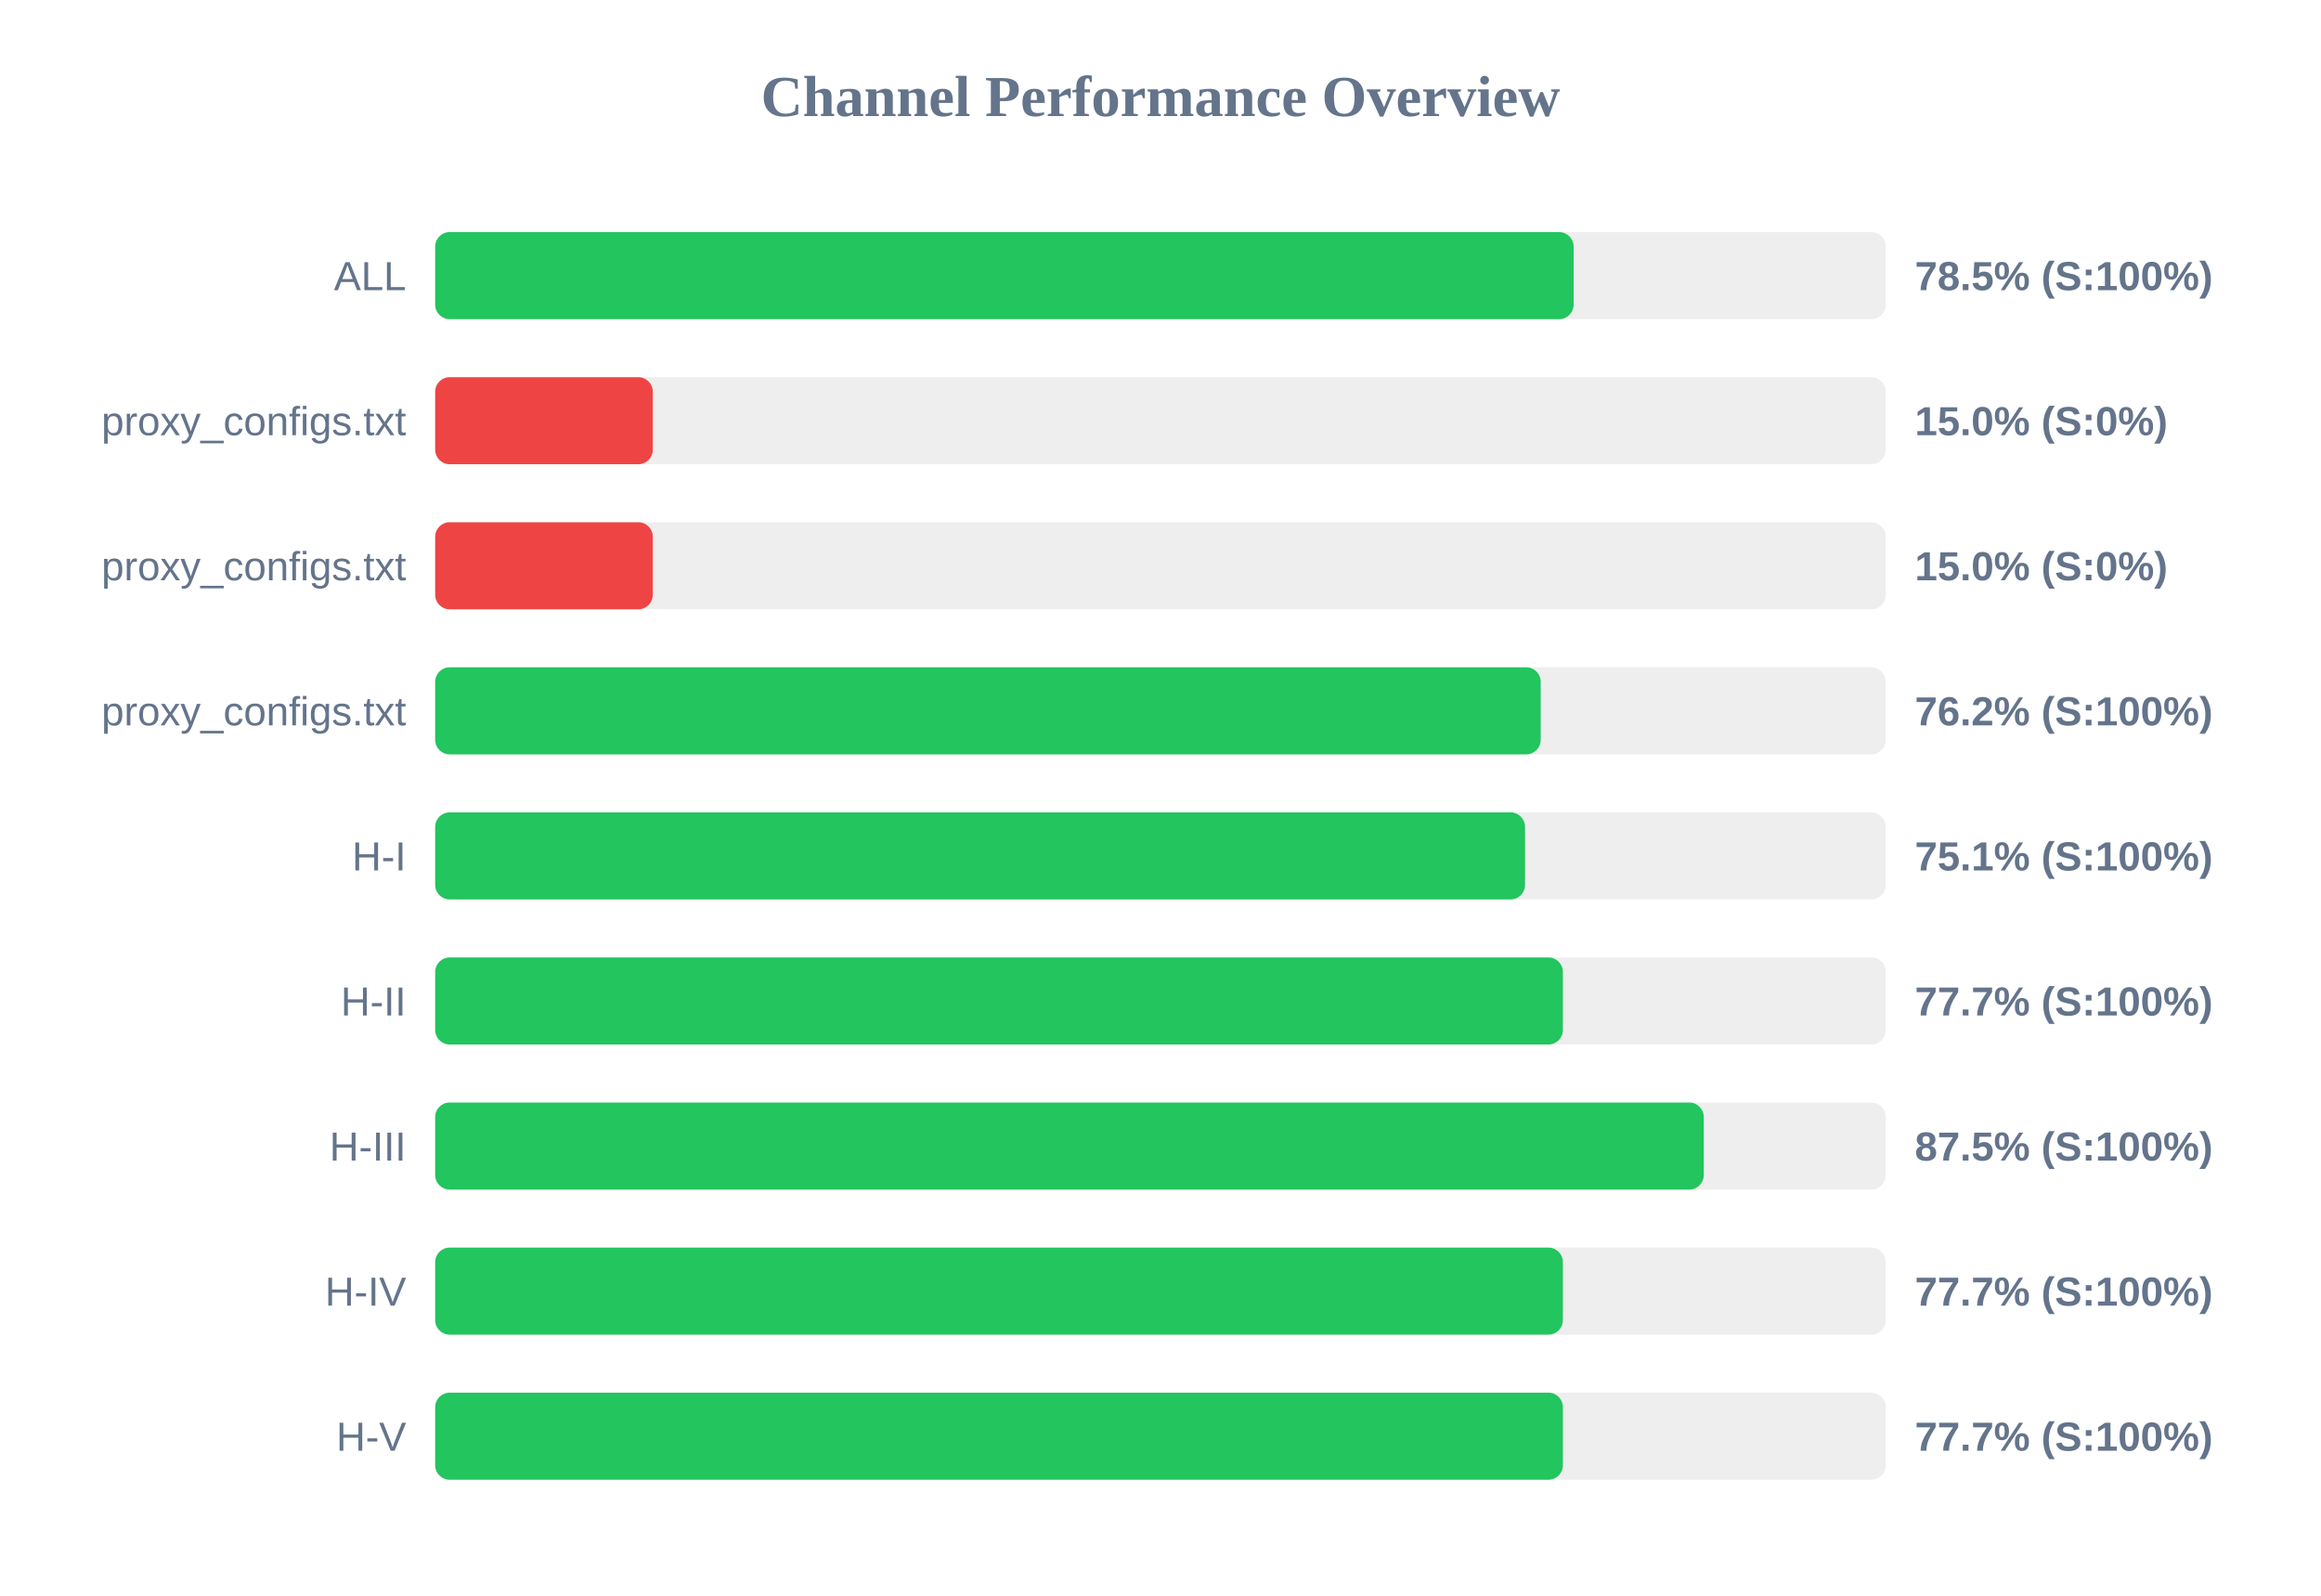
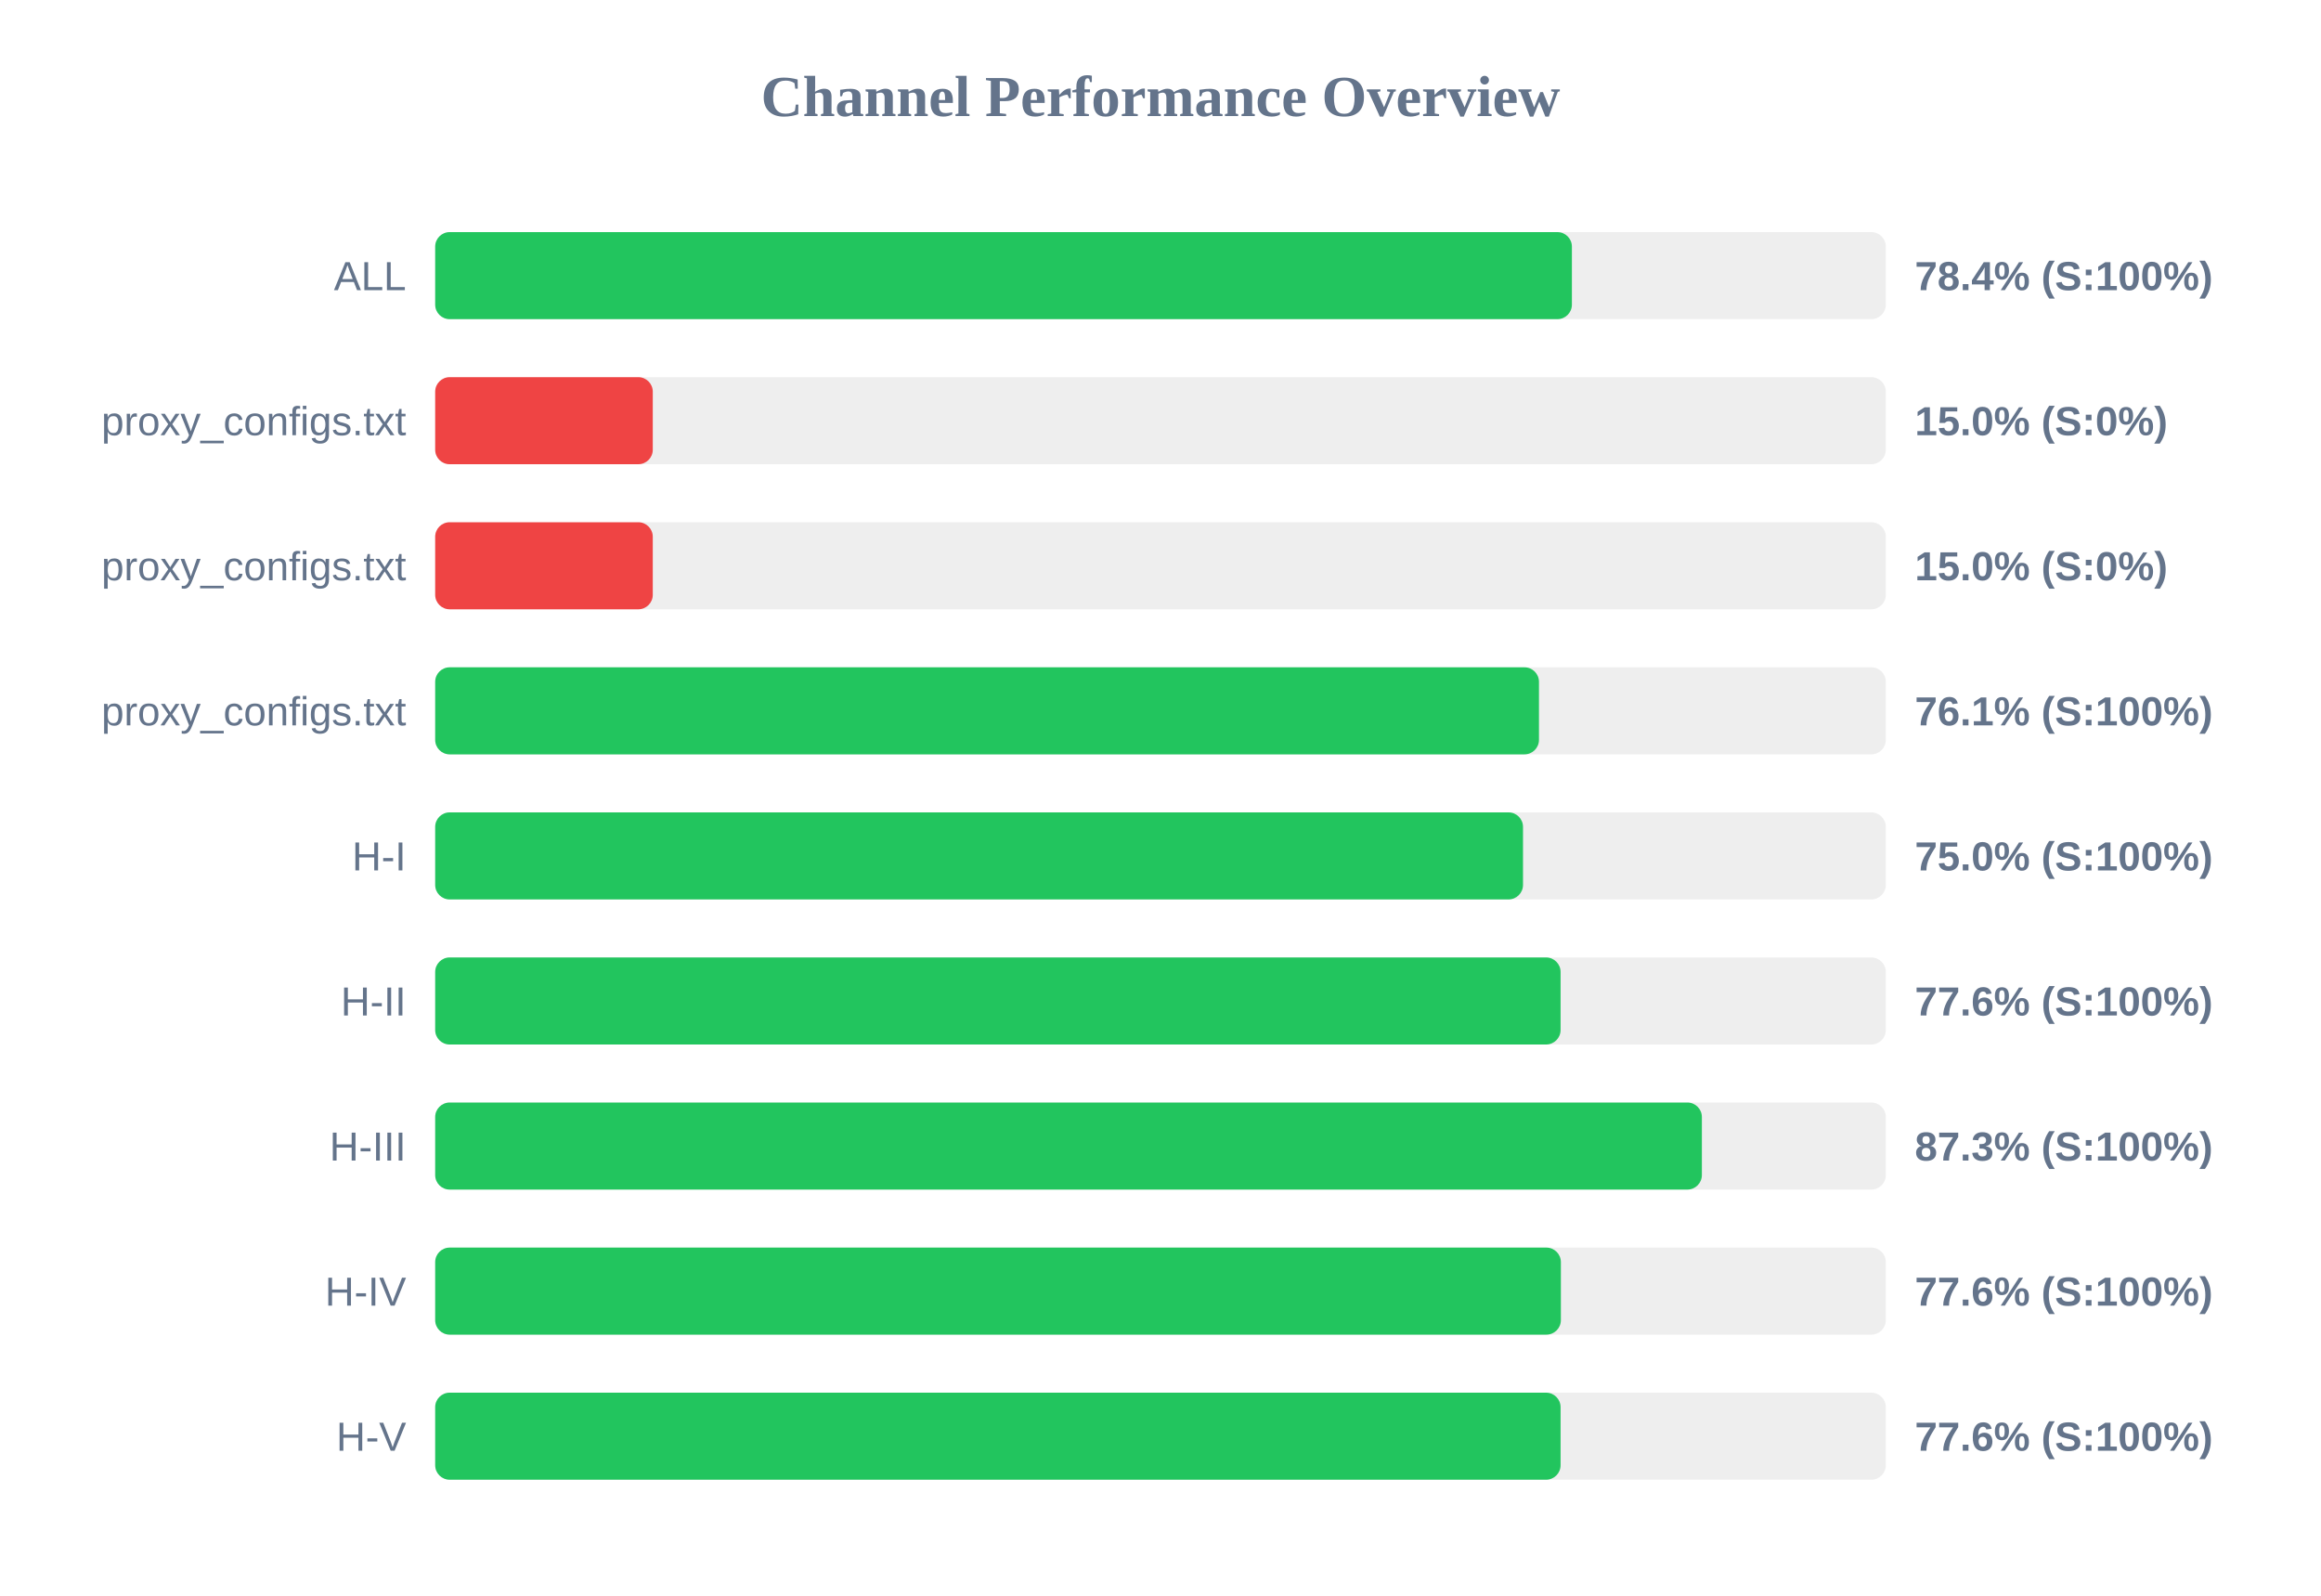
<svg xmlns="http://www.w3.org/2000/svg" width="800" height="550" version="1.1">
  <style>
        .row { font: 14px Arial; fill: #64748b; }
        .score { font: bold 14px Arial; fill: #64748b; }
    </style>
  <text x="400" y="40" text-anchor="middle" font-size="20px" font-weight="bold" fill="#64748b">Channel Performance Overview</text>
  <rect x="150" y="80" width="500" height="30" fill="#eee" rx="5" />
-   <rect x="150" y="80" width="392.4" height="30" fill="#22c55e" rx="5" />
+   <rect x="150" y="80" width="391.8" height="30" fill="#22c55e" rx="5" />
  <text x="140" y="100" text-anchor="end" class="row">ALL</text>
-   <text x="660" y="100" text-anchor="start" class="score">78.5% (S:100%)</text>
+   <text x="660" y="100" text-anchor="start" class="score">78.4% (S:100%)</text>
  <rect x="150" y="130" width="500" height="30" fill="#eee" rx="5" />
  <rect x="150" y="130" width="75.0" height="30" fill="#ef4444" rx="5" />
  <text x="140" y="150" text-anchor="end" class="row">proxy_configs.txt</text>
  <text x="660" y="150" text-anchor="start" class="score">15.0% (S:0%)</text>
  <rect x="150" y="180" width="500" height="30" fill="#eee" rx="5" />
  <rect x="150" y="180" width="75.0" height="30" fill="#ef4444" rx="5" />
  <text x="140" y="200" text-anchor="end" class="row">proxy_configs.txt</text>
  <text x="660" y="200" text-anchor="start" class="score">15.0% (S:0%)</text>
  <rect x="150" y="230" width="500" height="30" fill="#eee" rx="5" />
-   <rect x="150" y="230" width="381.05" height="30" fill="#22c55e" rx="5" />
+   <rect x="150" y="230" width="380.45" height="30" fill="#22c55e" rx="5" />
  <text x="140" y="250" text-anchor="end" class="row">proxy_configs.txt</text>
-   <text x="660" y="250" text-anchor="start" class="score">76.2% (S:100%)</text>
+   <text x="660" y="250" text-anchor="start" class="score">76.1% (S:100%)</text>
  <rect x="150" y="280" width="500" height="30" fill="#eee" rx="5" />
-   <rect x="150" y="280" width="375.65" height="30" fill="#22c55e" rx="5" />
+   <rect x="150" y="280" width="374.95" height="30" fill="#22c55e" rx="5" />
  <text x="140" y="300" text-anchor="end" class="row">H-I</text>
-   <text x="660" y="300" text-anchor="start" class="score">75.1% (S:100%)</text>
+   <text x="660" y="300" text-anchor="start" class="score">75.0% (S:100%)</text>
  <rect x="150" y="330" width="500" height="30" fill="#eee" rx="5" />
-   <rect x="150" y="330" width="388.7" height="30" fill="#22c55e" rx="5" />
+   <rect x="150" y="330" width="387.9" height="30" fill="#22c55e" rx="5" />
  <text x="140" y="350" text-anchor="end" class="row">H-II</text>
-   <text x="660" y="350" text-anchor="start" class="score">77.7% (S:100%)</text>
+   <text x="660" y="350" text-anchor="start" class="score">77.6% (S:100%)</text>
  <rect x="150" y="380" width="500" height="30" fill="#eee" rx="5" />
-   <rect x="150" y="380" width="437.25" height="30" fill="#22c55e" rx="5" />
+   <rect x="150" y="380" width="436.6" height="30" fill="#22c55e" rx="5" />
  <text x="140" y="400" text-anchor="end" class="row">H-III</text>
-   <text x="660" y="400" text-anchor="start" class="score">87.5% (S:100%)</text>
+   <text x="660" y="400" text-anchor="start" class="score">87.3% (S:100%)</text>
  <rect x="150" y="430" width="500" height="30" fill="#eee" rx="5" />
-   <rect x="150" y="430" width="388.7" height="30" fill="#22c55e" rx="5" />
+   <rect x="150" y="430" width="388.0" height="30" fill="#22c55e" rx="5" />
  <text x="140" y="450" text-anchor="end" class="row">H-IV</text>
-   <text x="660" y="450" text-anchor="start" class="score">77.7% (S:100%)</text>
+   <text x="660" y="450" text-anchor="start" class="score">77.6% (S:100%)</text>
  <rect x="150" y="480" width="500" height="30" fill="#eee" rx="5" />
-   <rect x="150" y="480" width="388.7" height="30" fill="#22c55e" rx="5" />
+   <rect x="150" y="480" width="387.9" height="30" fill="#22c55e" rx="5" />
  <text x="140" y="500" text-anchor="end" class="row">H-V</text>
-   <text x="660" y="500" text-anchor="start" class="score">77.7% (S:100%)</text>
+   <text x="660" y="500" text-anchor="start" class="score">77.6% (S:100%)</text>
</svg>
